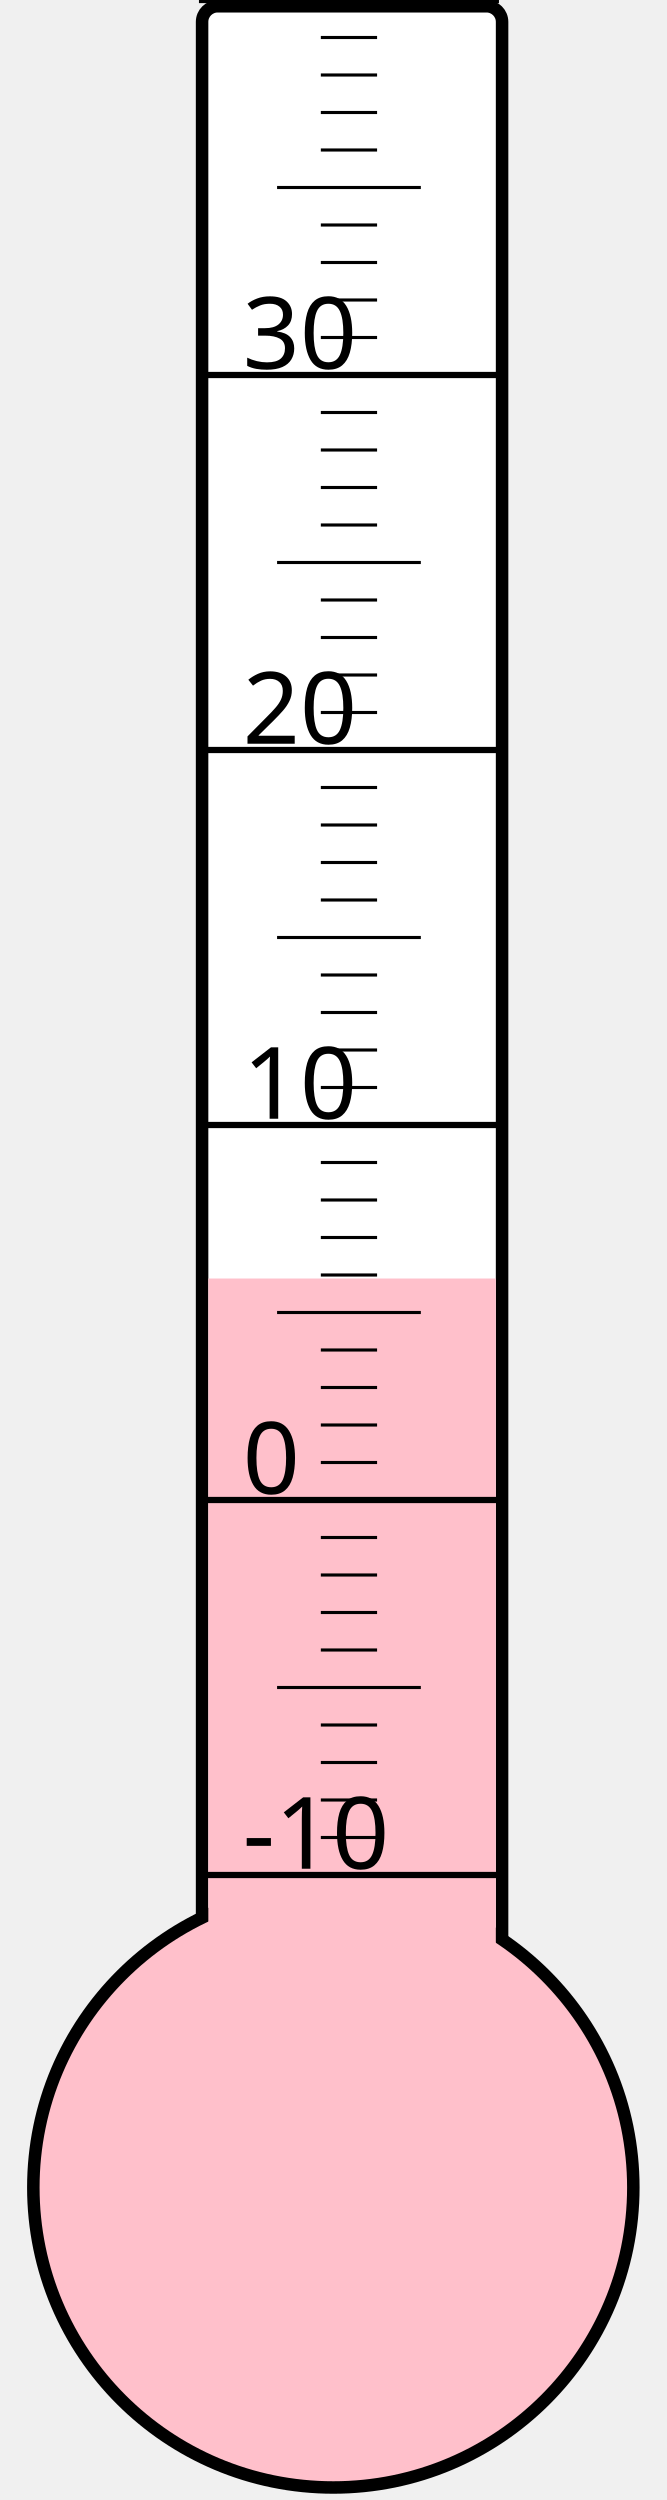
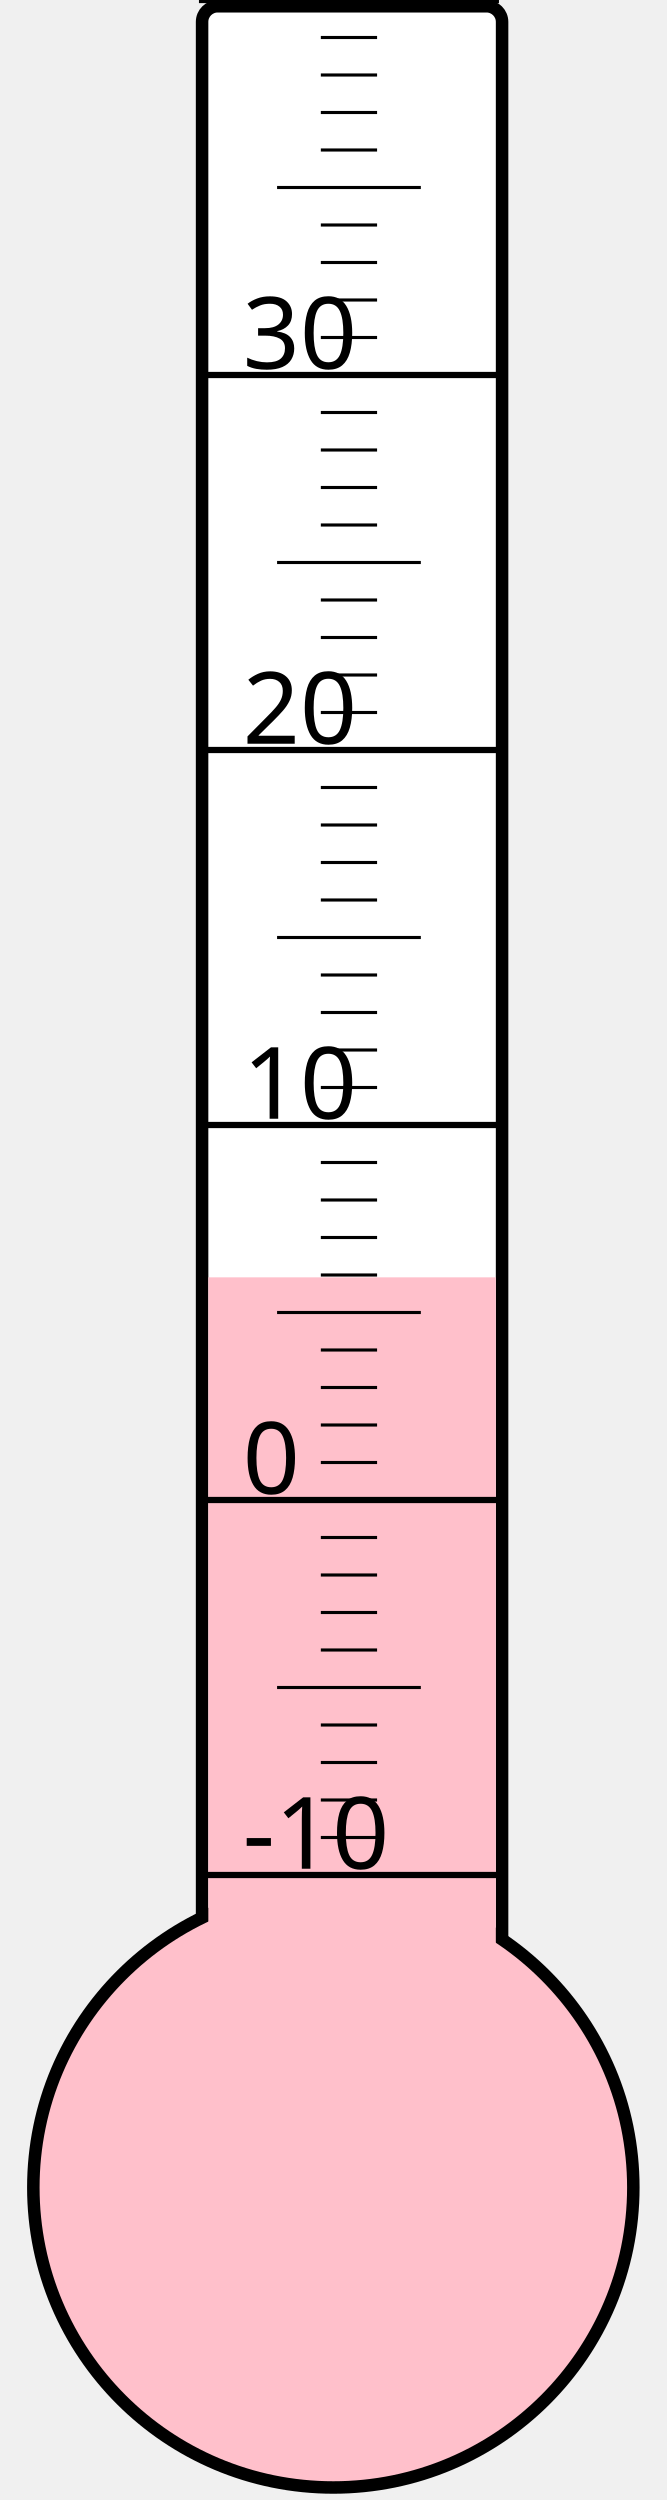
<svg xmlns="http://www.w3.org/2000/svg" width="40px" height="150px" viewBox="0 0 200 800">
  <rect width="200" height="800" x="0" y="0" style="fill: #ffffeb; fill-opacity: 0;" />
  <rect width="96" height="680" x="58" y="2" rx="5" ry="5" style="fill: white; fill-opacity: 1; stroke: black; stroke-width: 4;" />
  <circle cx="100" cy="700" r="96" style="fill: pink; stroke: black; stroke-width: 4;" />
-   <rect width="92" height="290.875" x="60" y="409.125" style="fill: pink; fill-opacity: 1; stroke-width: 0;" />
+   <rect width="92" height="291.25" x="60" y="408.75" style="fill: pink; fill-opacity: 1; stroke-width: 0;" />
  <text x="71" y="598" style="font-family: sans-serif; font-size: 24pt;">-10</text>
  <text x="71" y="478" style="font-family: sans-serif; font-size: 24pt;">0</text>
  <text x="71" y="358" style="font-family: sans-serif; font-size: 24pt;">10</text>
  <text x="71" y="238" style="font-family: sans-serif; font-size: 24pt;">20</text>
  <text x="71" y="118" style="font-family: sans-serif; font-size: 24pt;">30</text>
  <g style="stroke: black;">
    <line x1="57" y1="600" x2="153" y2="600" style="stroke-width: 2;" />
    <line x1="96" y1="588" x2="114" y2="588" style="stroke-width: 1;" />
    <line x1="96" y1="576" x2="114" y2="576" style="stroke-width: 1;" />
    <line x1="96" y1="564" x2="114" y2="564" style="stroke-width: 1;" />
    <line x1="96" y1="552" x2="114" y2="552" style="stroke-width: 1;" />
    <line x1="82" y1="540" x2="128" y2="540" style="stroke-width: 1;" />
    <line x1="96" y1="528" x2="114" y2="528" style="stroke-width: 1;" />
    <line x1="96" y1="516" x2="114" y2="516" style="stroke-width: 1;" />
    <line x1="96" y1="504" x2="114" y2="504" style="stroke-width: 1;" />
    <line x1="96" y1="492" x2="114" y2="492" style="stroke-width: 1;" />
    <line x1="57" y1="480" x2="153" y2="480" style="stroke-width: 2;" />
    <line x1="96" y1="468" x2="114" y2="468" style="stroke-width: 1;" />
    <line x1="96" y1="456" x2="114" y2="456" style="stroke-width: 1;" />
    <line x1="96" y1="444" x2="114" y2="444" style="stroke-width: 1;" />
    <line x1="96" y1="432" x2="114" y2="432" style="stroke-width: 1;" />
    <line x1="82" y1="420" x2="128" y2="420" style="stroke-width: 1;" />
    <line x1="96" y1="408" x2="114" y2="408" style="stroke-width: 1;" />
    <line x1="96" y1="396" x2="114" y2="396" style="stroke-width: 1;" />
    <line x1="96" y1="384" x2="114" y2="384" style="stroke-width: 1;" />
    <line x1="96" y1="372" x2="114" y2="372" style="stroke-width: 1;" />
    <line x1="57" y1="360" x2="153" y2="360" style="stroke-width: 2;" />
    <line x1="96" y1="348" x2="114" y2="348" style="stroke-width: 1;" />
    <line x1="96" y1="336" x2="114" y2="336" style="stroke-width: 1;" />
    <line x1="96" y1="324" x2="114" y2="324" style="stroke-width: 1;" />
    <line x1="96" y1="312" x2="114" y2="312" style="stroke-width: 1;" />
    <line x1="82" y1="300" x2="128" y2="300" style="stroke-width: 1;" />
    <line x1="96" y1="288" x2="114" y2="288" style="stroke-width: 1;" />
    <line x1="96" y1="276" x2="114" y2="276" style="stroke-width: 1;" />
    <line x1="96" y1="264" x2="114" y2="264" style="stroke-width: 1;" />
    <line x1="96" y1="252" x2="114" y2="252" style="stroke-width: 1;" />
    <line x1="57" y1="240" x2="153" y2="240" style="stroke-width: 2;" />
    <line x1="96" y1="228" x2="114" y2="228" style="stroke-width: 1;" />
    <line x1="96" y1="216" x2="114" y2="216" style="stroke-width: 1;" />
    <line x1="96" y1="204" x2="114" y2="204" style="stroke-width: 1;" />
    <line x1="96" y1="192" x2="114" y2="192" style="stroke-width: 1;" />
    <line x1="82" y1="180" x2="128" y2="180" style="stroke-width: 1;" />
    <line x1="96" y1="168" x2="114" y2="168" style="stroke-width: 1;" />
    <line x1="96" y1="156" x2="114" y2="156" style="stroke-width: 1;" />
    <line x1="96" y1="144" x2="114" y2="144" style="stroke-width: 1;" />
    <line x1="96" y1="132" x2="114" y2="132" style="stroke-width: 1;" />
    <line x1="57" y1="120" x2="153" y2="120" style="stroke-width: 2;" />
    <line x1="96" y1="108" x2="114" y2="108" style="stroke-width: 1;" />
    <line x1="96" y1="96" x2="114" y2="96" style="stroke-width: 1;" />
    <line x1="96" y1="84" x2="114" y2="84" style="stroke-width: 1;" />
    <line x1="96" y1="72" x2="114" y2="72" style="stroke-width: 1;" />
    <line x1="82" y1="60" x2="128" y2="60" style="stroke-width: 1;" />
    <line x1="96" y1="48" x2="114" y2="48" style="stroke-width: 1;" />
    <line x1="96" y1="36" x2="114" y2="36" style="stroke-width: 1;" />
    <line x1="96" y1="24" x2="114" y2="24" style="stroke-width: 1;" />
    <line x1="96" y1="12" x2="114" y2="12" style="stroke-width: 1;" />
    <line x1="57" y1="0" x2="153" y2="0" style="stroke-width: 2;" />
  </g>
</svg>
